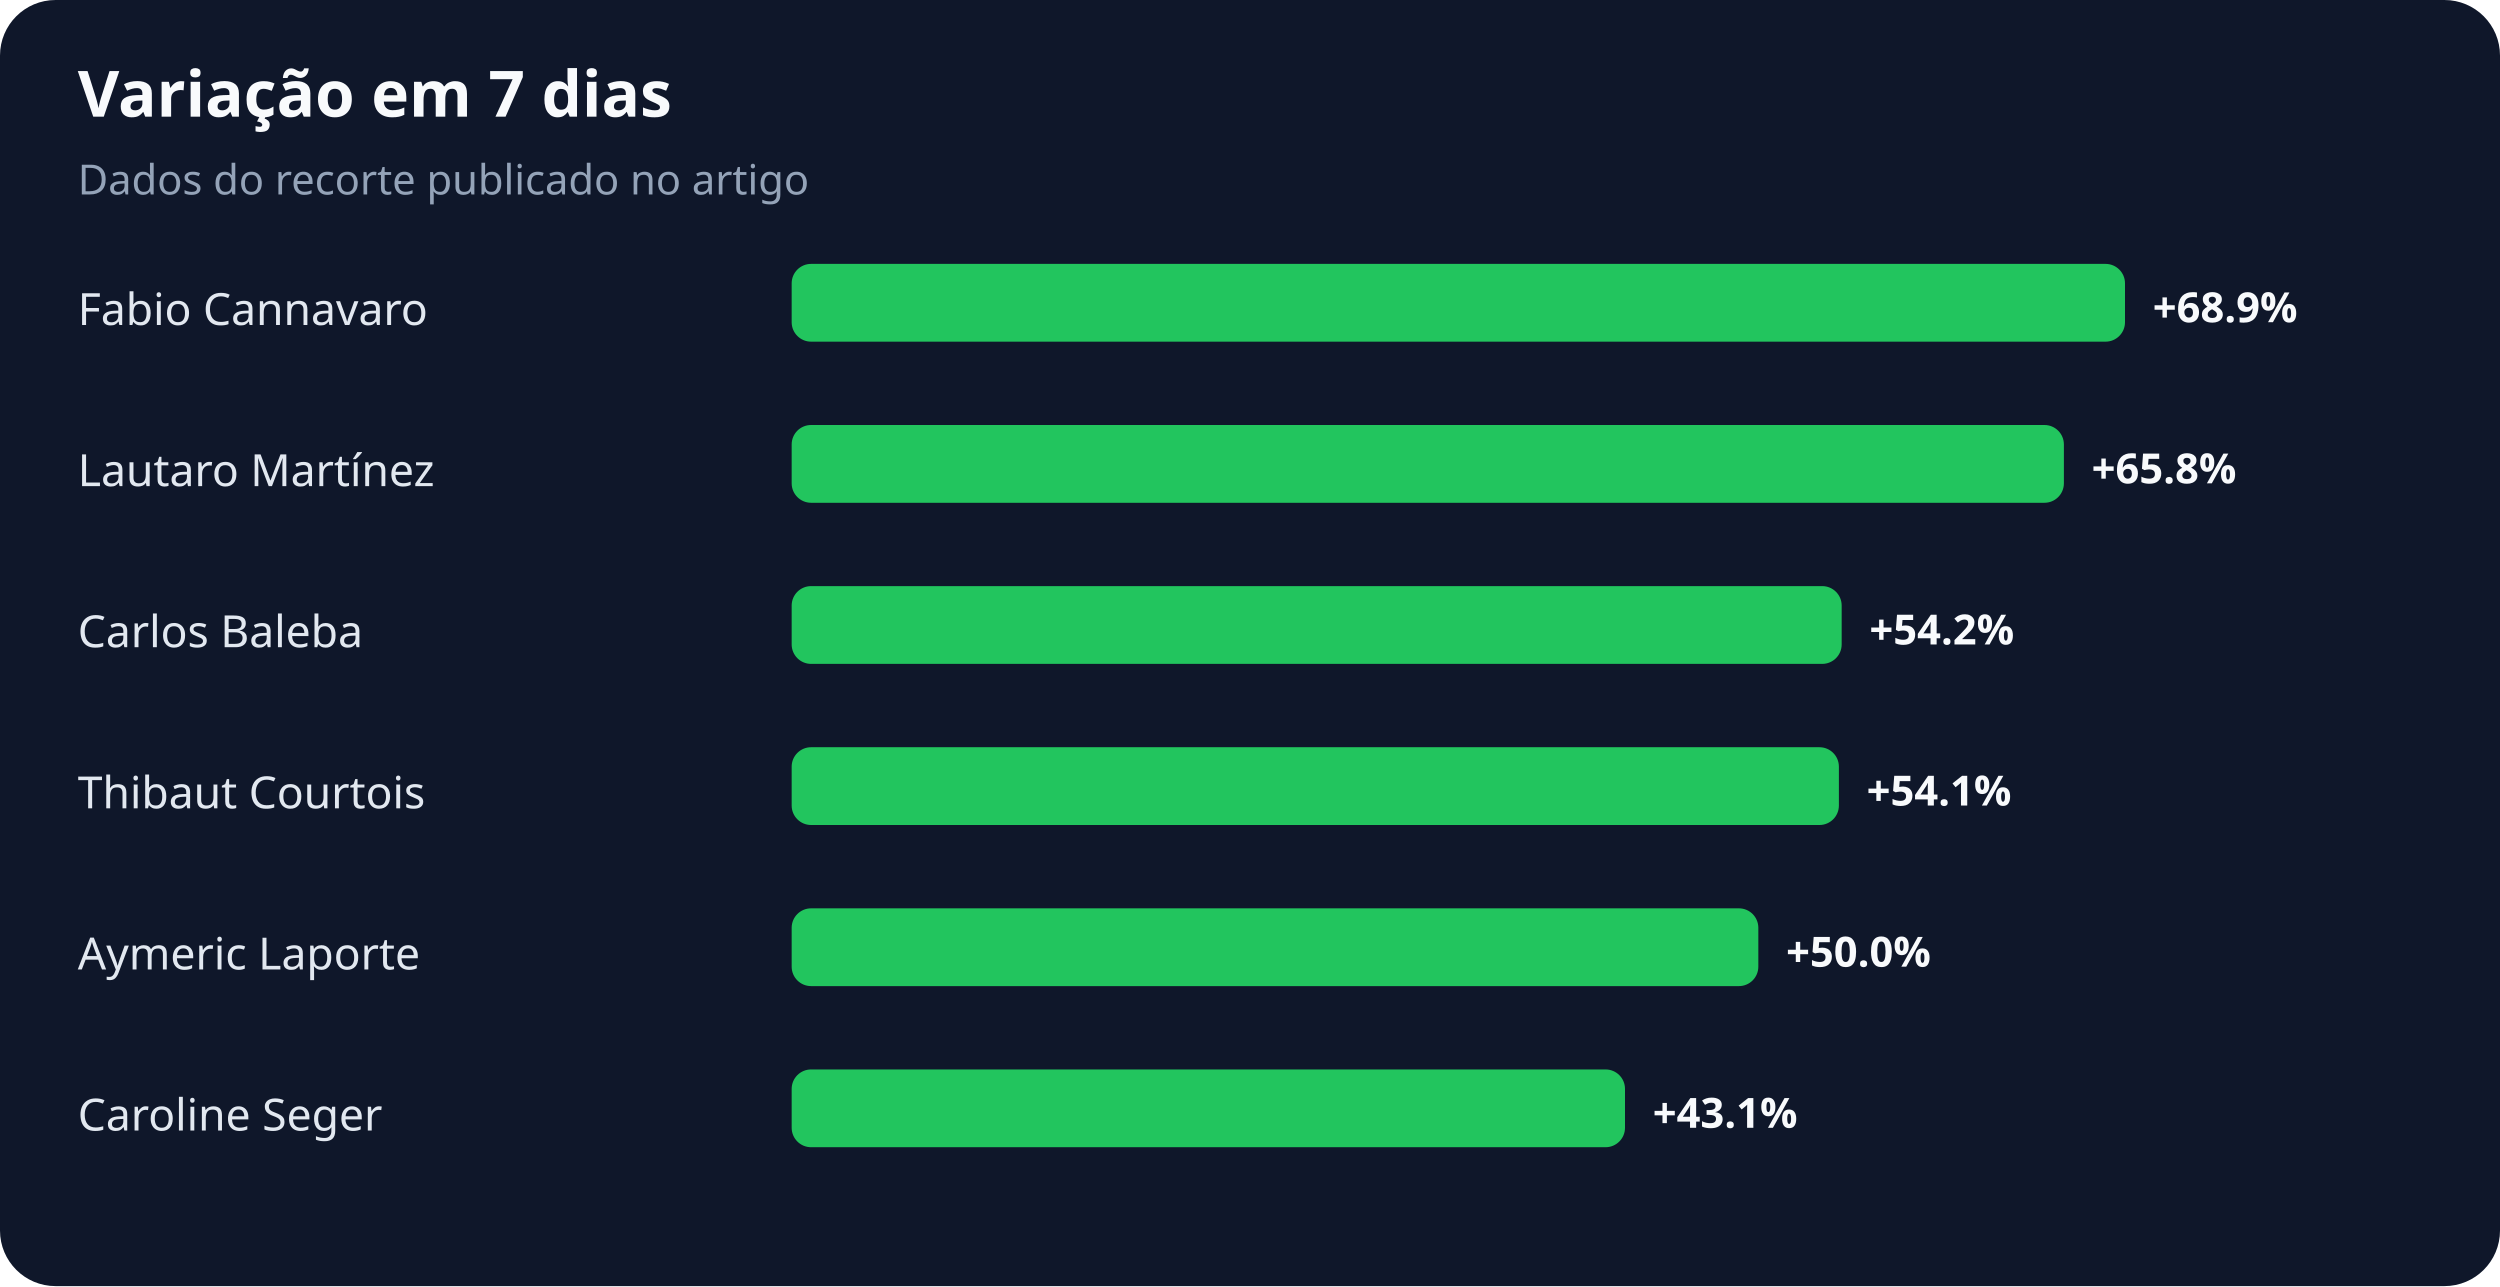
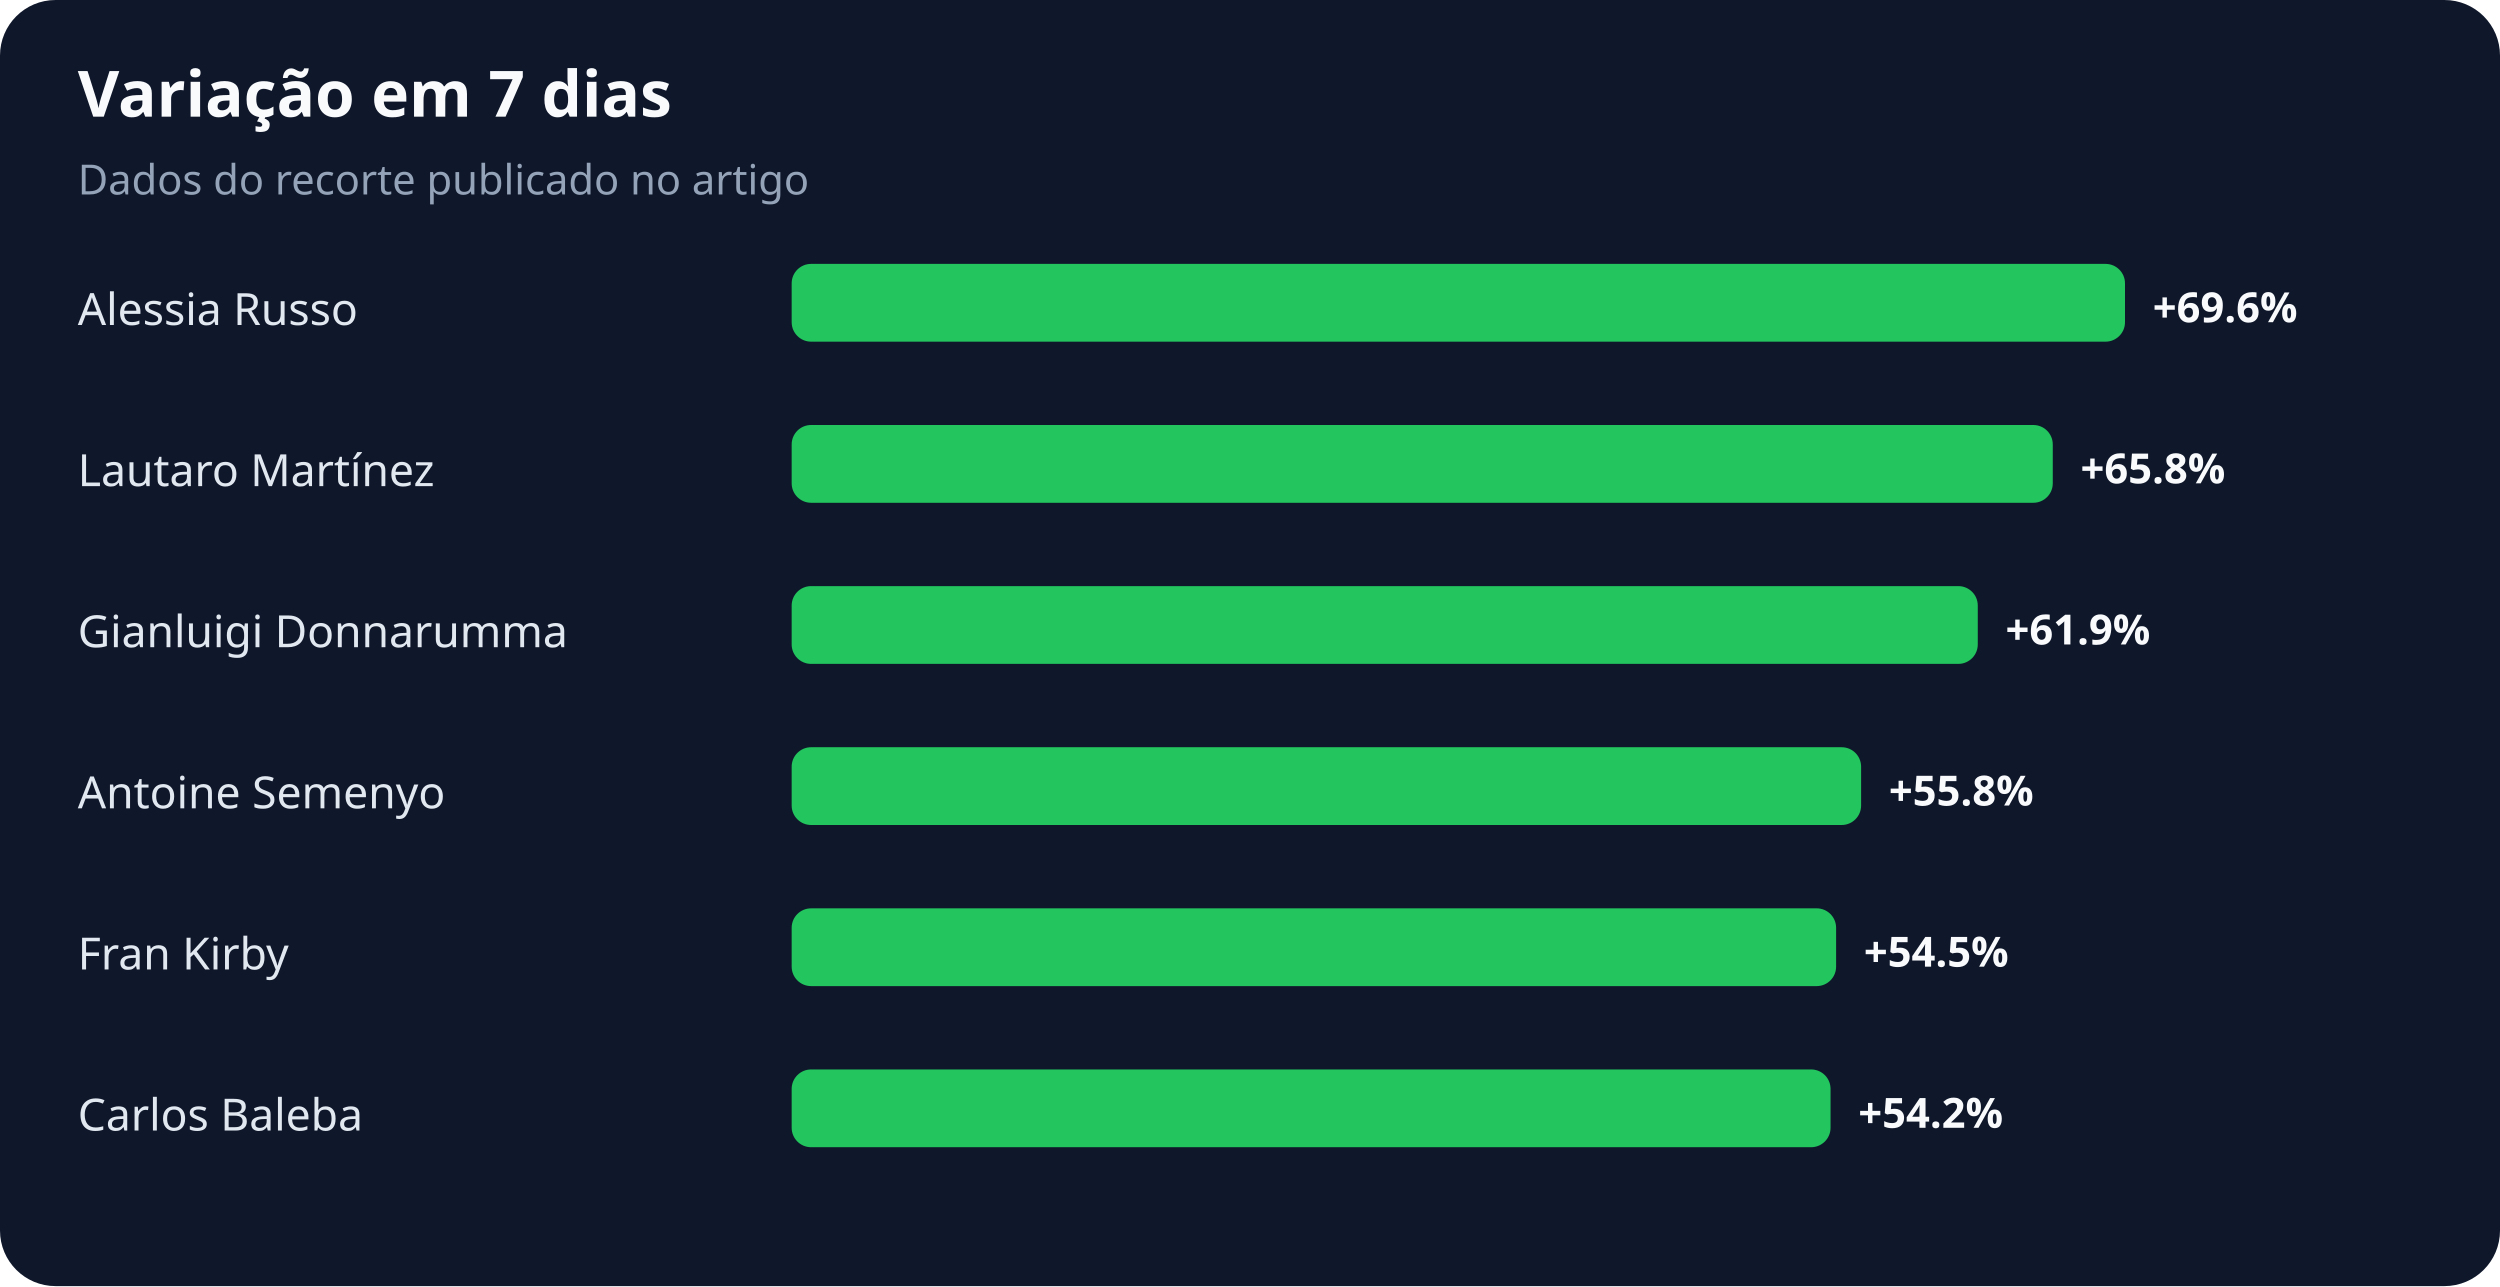
<svg xmlns="http://www.w3.org/2000/svg" width="900" height="463" viewBox="0 0 900 463" role="img" aria-labelledby="title desc">
  <rect width="100%" height="100%" rx="20" fill="#0f172a" />
  <text x="28" y="42" fill="#f8fafc" font-family="system-ui,sans-serif" font-size="23" font-weight="700">Variação em 7 dias</text>
  <text x="28" y="70" fill="#94a3b8" font-family="system-ui,sans-serif" font-size="15">Dados do recorte publicado no artigo</text>
-   <text x="28" y="117" fill="#e2e8f0" font-family="system-ui,sans-serif" font-size="16">Fabio Cannavaro</text>
+   <text x="28" y="117" fill="#e2e8f0" font-family="system-ui,sans-serif" font-size="16">Alessia Russo</text>
  <rect x="285" y="95" width="480" height="28" rx="7" fill="#22c55e" />
-   <text x="775" y="116" fill="#f8fafc" font-family="system-ui,sans-serif" font-size="15" font-weight="700">+68.9%</text>
+   <text x="775" y="116" fill="#f8fafc" font-family="system-ui,sans-serif" font-size="15" font-weight="700">+69.6%</text>
  <text x="28" y="175" fill="#e2e8f0" font-family="system-ui,sans-serif" font-size="16">Lautaro Martínez</text>
-   <rect x="285" y="153" width="458" height="28" rx="7" fill="#22c55e" />
-   <text x="753" y="174" fill="#f8fafc" font-family="system-ui,sans-serif" font-size="15" font-weight="700">+65.8%</text>
-   <text x="28" y="233" fill="#e2e8f0" font-family="system-ui,sans-serif" font-size="16">Carlos Baleba</text>
-   <rect x="285" y="211" width="378" height="28" rx="7" fill="#22c55e" />
-   <text x="673" y="232" fill="#f8fafc" font-family="system-ui,sans-serif" font-size="15" font-weight="700">+54.2%</text>
-   <text x="28" y="291" fill="#e2e8f0" font-family="system-ui,sans-serif" font-size="16">Thibaut Courtois</text>
-   <rect x="285" y="269" width="377" height="28" rx="7" fill="#22c55e" />
-   <text x="672" y="290" fill="#f8fafc" font-family="system-ui,sans-serif" font-size="15" font-weight="700">+54.1%</text>
-   <text x="28" y="349" fill="#e2e8f0" font-family="system-ui,sans-serif" font-size="16">Aymeric Laporte</text>
-   <rect x="285" y="327" width="348" height="28" rx="7" fill="#22c55e" />
-   <text x="643" y="348" fill="#f8fafc" font-family="system-ui,sans-serif" font-size="15" font-weight="700">+50.0%</text>
-   <text x="28" y="407" fill="#e2e8f0" font-family="system-ui,sans-serif" font-size="16">Caroline Seger</text>
-   <rect x="285" y="385" width="300" height="28" rx="7" fill="#22c55e" />
-   <text x="595" y="406" fill="#f8fafc" font-family="system-ui,sans-serif" font-size="15" font-weight="700">+43.1%</text>
+   <rect x="285" y="153" width="454" height="28" rx="7" fill="#22c55e" />
+   <text x="749" y="174" fill="#f8fafc" font-family="system-ui,sans-serif" font-size="15" font-weight="700">+65.8%</text>
+   <text x="28" y="233" fill="#e2e8f0" font-family="system-ui,sans-serif" font-size="16">Gianluigi Donnarumma</text>
+   <rect x="285" y="211" width="427" height="28" rx="7" fill="#22c55e" />
+   <text x="722" y="232" fill="#f8fafc" font-family="system-ui,sans-serif" font-size="15" font-weight="700">+61.9%</text>
+   <text x="28" y="291" fill="#e2e8f0" font-family="system-ui,sans-serif" font-size="16">Antoine Semenyo</text>
+   <rect x="285" y="269" width="385" height="28" rx="7" fill="#22c55e" />
+   <text x="680" y="290" fill="#f8fafc" font-family="system-ui,sans-serif" font-size="15" font-weight="700">+55.8%</text>
+   <text x="28" y="349" fill="#e2e8f0" font-family="system-ui,sans-serif" font-size="16">Fran Kirby</text>
+   <rect x="285" y="327" width="376" height="28" rx="7" fill="#22c55e" />
+   <text x="671" y="348" fill="#f8fafc" font-family="system-ui,sans-serif" font-size="15" font-weight="700">+54.5%</text>
+   <text x="28" y="407" fill="#e2e8f0" font-family="system-ui,sans-serif" font-size="16">Carlos Baleba</text>
+   <rect x="285" y="385" width="374" height="28" rx="7" fill="#22c55e" />
+   <text x="669" y="406" fill="#f8fafc" font-family="system-ui,sans-serif" font-size="15" font-weight="700">+54.2%</text>
</svg>
